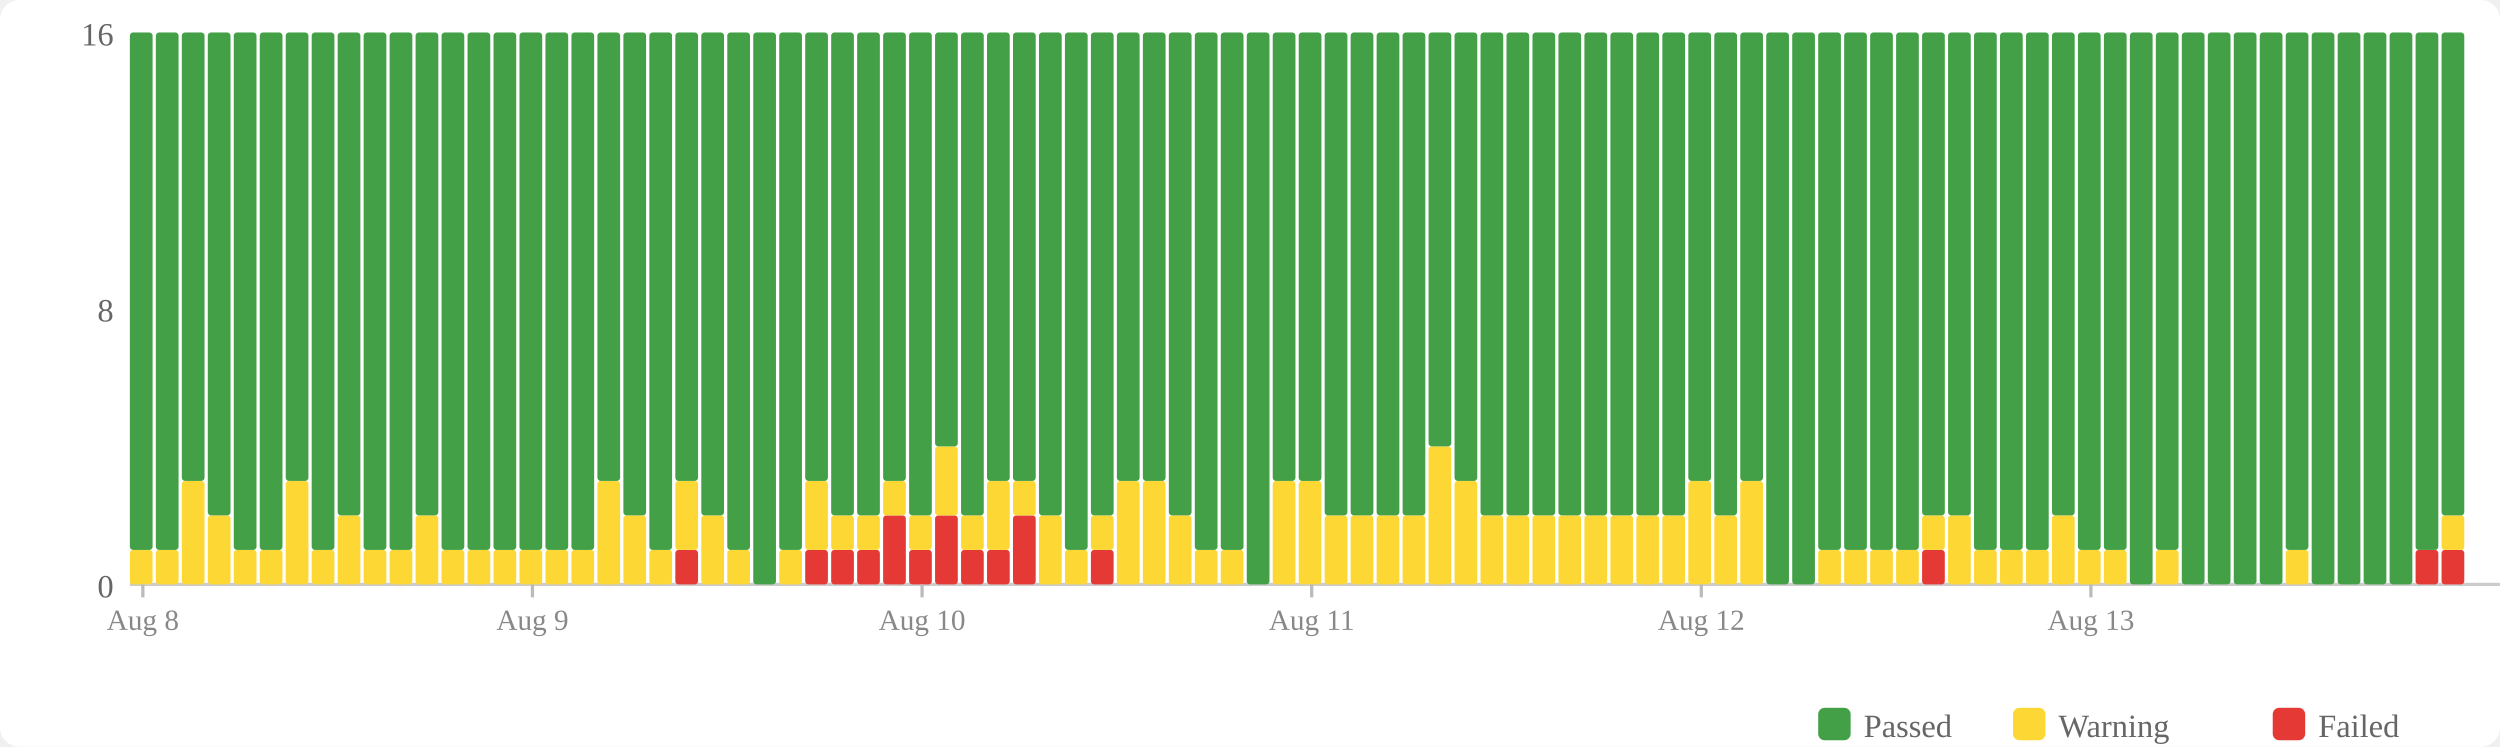
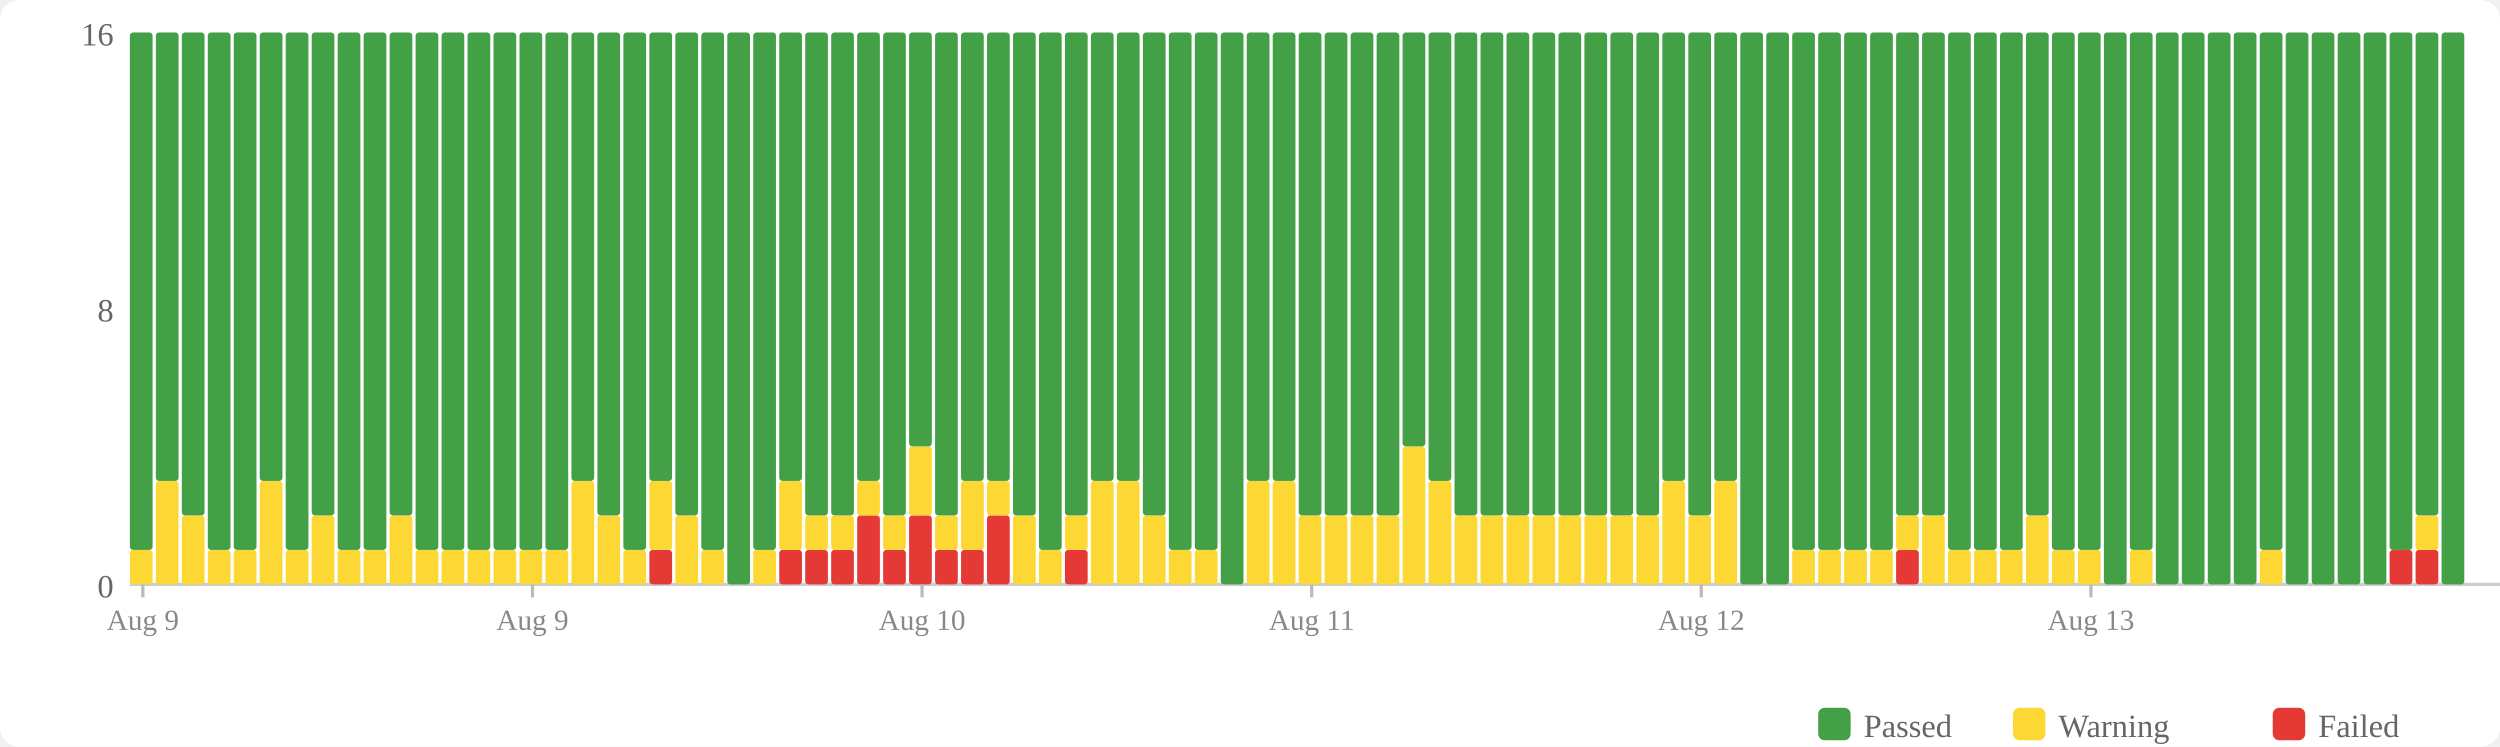
<svg xmlns="http://www.w3.org/2000/svg" width="770" height="230" viewBox="0 0 770 230">
  <rect width="770" height="230" fill="#fff" rx="6" />
  <rect x="560" y="218" width="10" height="10" fill="#43a047" rx="2" />
  <text x="574" y="227" font-size="10" fill="#666">Passed</text>
  <rect x="620" y="218" width="10" height="10" fill="#fdd835" rx="2" />
  <text x="634" y="227" font-size="10" fill="#666">Warning</text>
  <rect x="700" y="218" width="10" height="10" fill="#e53935" rx="2" />
  <text x="714" y="227" font-size="10" fill="#666">Failed</text>
  <text x="35" y="184" text-anchor="end" font-size="10" fill="#666">0</text>
  <text x="35" y="99" text-anchor="end" font-size="10" fill="#666">8</text>
  <text x="35" y="14" text-anchor="end" font-size="10" fill="#666">16</text>
  <line x1="40" y1="180" x2="770" y2="180" stroke="#ccc" stroke-width="1" />
  <rect x="40" y="169.375" width="7" height="10.625" fill="#fdd835" rx="1" />
  <rect x="40" y="10" width="7" height="159.375" fill="#43a047" rx="1" />
-   <rect x="48" y="169.375" width="7" height="10.625" fill="#fdd835" rx="1" />
-   <rect x="48" y="10" width="7" height="159.375" fill="#43a047" rx="1" />
-   <rect x="56" y="148.125" width="7" height="31.875" fill="#fdd835" rx="1" />
-   <rect x="56" y="10" width="7" height="138.125" fill="#43a047" rx="1" />
-   <rect x="64" y="158.75" width="7" height="21.25" fill="#fdd835" rx="1" />
-   <rect x="64" y="10" width="7" height="148.75" fill="#43a047" rx="1" />
+   <rect x="48" y="148.125" width="7" height="31.875" fill="#fdd835" rx="1" />
+   <rect x="48" y="10" width="7" height="138.125" fill="#43a047" rx="1" />
+   <rect x="56" y="158.75" width="7" height="21.25" fill="#fdd835" rx="1" />
+   <rect x="56" y="10" width="7" height="148.75" fill="#43a047" rx="1" />
+   <rect x="64" y="169.375" width="7" height="10.625" fill="#fdd835" rx="1" />
+   <rect x="64" y="10" width="7" height="159.375" fill="#43a047" rx="1" />
  <rect x="72" y="169.375" width="7" height="10.625" fill="#fdd835" rx="1" />
  <rect x="72" y="10" width="7" height="159.375" fill="#43a047" rx="1" />
-   <rect x="80" y="169.375" width="7" height="10.625" fill="#fdd835" rx="1" />
-   <rect x="80" y="10" width="7" height="159.375" fill="#43a047" rx="1" />
-   <rect x="88" y="148.125" width="7" height="31.875" fill="#fdd835" rx="1" />
-   <rect x="88" y="10" width="7" height="138.125" fill="#43a047" rx="1" />
-   <rect x="96" y="169.375" width="7" height="10.625" fill="#fdd835" rx="1" />
-   <rect x="96" y="10" width="7" height="159.375" fill="#43a047" rx="1" />
-   <rect x="104" y="158.75" width="7" height="21.25" fill="#fdd835" rx="1" />
-   <rect x="104" y="10" width="7" height="148.75" fill="#43a047" rx="1" />
+   <rect x="80" y="148.125" width="7" height="31.875" fill="#fdd835" rx="1" />
+   <rect x="80" y="10" width="7" height="138.125" fill="#43a047" rx="1" />
+   <rect x="88" y="169.375" width="7" height="10.625" fill="#fdd835" rx="1" />
+   <rect x="88" y="10" width="7" height="159.375" fill="#43a047" rx="1" />
+   <rect x="96" y="158.75" width="7" height="21.25" fill="#fdd835" rx="1" />
+   <rect x="96" y="10" width="7" height="148.75" fill="#43a047" rx="1" />
+   <rect x="104" y="169.375" width="7" height="10.625" fill="#fdd835" rx="1" />
+   <rect x="104" y="10" width="7" height="159.375" fill="#43a047" rx="1" />
  <rect x="112" y="169.375" width="7" height="10.625" fill="#fdd835" rx="1" />
  <rect x="112" y="10" width="7" height="159.375" fill="#43a047" rx="1" />
-   <rect x="120" y="169.375" width="7" height="10.625" fill="#fdd835" rx="1" />
-   <rect x="120" y="10" width="7" height="159.375" fill="#43a047" rx="1" />
-   <rect x="128" y="158.75" width="7" height="21.25" fill="#fdd835" rx="1" />
-   <rect x="128" y="10" width="7" height="148.75" fill="#43a047" rx="1" />
+   <rect x="120" y="158.75" width="7" height="21.25" fill="#fdd835" rx="1" />
+   <rect x="120" y="10" width="7" height="148.75" fill="#43a047" rx="1" />
+   <rect x="128" y="169.375" width="7" height="10.625" fill="#fdd835" rx="1" />
+   <rect x="128" y="10" width="7" height="159.375" fill="#43a047" rx="1" />
  <rect x="136" y="169.375" width="7" height="10.625" fill="#fdd835" rx="1" />
  <rect x="136" y="10" width="7" height="159.375" fill="#43a047" rx="1" />
  <rect x="144" y="169.375" width="7" height="10.625" fill="#fdd835" rx="1" />
  <rect x="144" y="10" width="7" height="159.375" fill="#43a047" rx="1" />
  <rect x="152" y="169.375" width="7" height="10.625" fill="#fdd835" rx="1" />
  <rect x="152" y="10" width="7" height="159.375" fill="#43a047" rx="1" />
  <rect x="160" y="169.375" width="7" height="10.625" fill="#fdd835" rx="1" />
  <rect x="160" y="10" width="7" height="159.375" fill="#43a047" rx="1" />
  <rect x="168" y="169.375" width="7" height="10.625" fill="#fdd835" rx="1" />
  <rect x="168" y="10" width="7" height="159.375" fill="#43a047" rx="1" />
-   <rect x="176" y="169.375" width="7" height="10.625" fill="#fdd835" rx="1" />
-   <rect x="176" y="10" width="7" height="159.375" fill="#43a047" rx="1" />
-   <rect x="184" y="148.125" width="7" height="31.875" fill="#fdd835" rx="1" />
-   <rect x="184" y="10" width="7" height="138.125" fill="#43a047" rx="1" />
-   <rect x="192" y="158.75" width="7" height="21.25" fill="#fdd835" rx="1" />
-   <rect x="192" y="10" width="7" height="148.75" fill="#43a047" rx="1" />
-   <rect x="200" y="169.375" width="7" height="10.625" fill="#fdd835" rx="1" />
-   <rect x="200" y="10" width="7" height="159.375" fill="#43a047" rx="1" />
-   <rect x="208" y="169.375" width="7" height="10.625" fill="#e53935" rx="1" />
-   <rect x="208" y="148.125" width="7" height="21.25" fill="#fdd835" rx="1" />
-   <rect x="208" y="10" width="7" height="138.125" fill="#43a047" rx="1" />
-   <rect x="216" y="158.75" width="7" height="21.25" fill="#fdd835" rx="1" />
-   <rect x="216" y="10" width="7" height="148.75" fill="#43a047" rx="1" />
-   <rect x="224" y="169.375" width="7" height="10.625" fill="#fdd835" rx="1" />
-   <rect x="224" y="10" width="7" height="159.375" fill="#43a047" rx="1" />
-   <rect x="232" y="10" width="7" height="170" fill="#43a047" rx="1" />
-   <rect x="240" y="169.375" width="7" height="10.625" fill="#fdd835" rx="1" />
-   <rect x="240" y="10" width="7" height="159.375" fill="#43a047" rx="1" />
+   <rect x="176" y="148.125" width="7" height="31.875" fill="#fdd835" rx="1" />
+   <rect x="176" y="10" width="7" height="138.125" fill="#43a047" rx="1" />
+   <rect x="184" y="158.75" width="7" height="21.25" fill="#fdd835" rx="1" />
+   <rect x="184" y="10" width="7" height="148.75" fill="#43a047" rx="1" />
+   <rect x="192" y="169.375" width="7" height="10.625" fill="#fdd835" rx="1" />
+   <rect x="192" y="10" width="7" height="159.375" fill="#43a047" rx="1" />
+   <rect x="200" y="169.375" width="7" height="10.625" fill="#e53935" rx="1" />
+   <rect x="200" y="148.125" width="7" height="21.25" fill="#fdd835" rx="1" />
+   <rect x="200" y="10" width="7" height="138.125" fill="#43a047" rx="1" />
+   <rect x="208" y="158.75" width="7" height="21.25" fill="#fdd835" rx="1" />
+   <rect x="208" y="10" width="7" height="148.75" fill="#43a047" rx="1" />
+   <rect x="216" y="169.375" width="7" height="10.625" fill="#fdd835" rx="1" />
+   <rect x="216" y="10" width="7" height="159.375" fill="#43a047" rx="1" />
+   <rect x="224" y="10" width="7" height="170" fill="#43a047" rx="1" />
+   <rect x="232" y="169.375" width="7" height="10.625" fill="#fdd835" rx="1" />
+   <rect x="232" y="10" width="7" height="159.375" fill="#43a047" rx="1" />
+   <rect x="240" y="169.375" width="7" height="10.625" fill="#e53935" rx="1" />
+   <rect x="240" y="148.125" width="7" height="21.25" fill="#fdd835" rx="1" />
+   <rect x="240" y="10" width="7" height="138.125" fill="#43a047" rx="1" />
  <rect x="248" y="169.375" width="7" height="10.625" fill="#e53935" rx="1" />
-   <rect x="248" y="148.125" width="7" height="21.25" fill="#fdd835" rx="1" />
-   <rect x="248" y="10" width="7" height="138.125" fill="#43a047" rx="1" />
+   <rect x="248" y="158.75" width="7" height="10.625" fill="#fdd835" rx="1" />
+   <rect x="248" y="10" width="7" height="148.75" fill="#43a047" rx="1" />
  <rect x="256" y="169.375" width="7" height="10.625" fill="#e53935" rx="1" />
  <rect x="256" y="158.75" width="7" height="10.625" fill="#fdd835" rx="1" />
  <rect x="256" y="10" width="7" height="148.75" fill="#43a047" rx="1" />
-   <rect x="264" y="169.375" width="7" height="10.625" fill="#e53935" rx="1" />
-   <rect x="264" y="158.75" width="7" height="10.625" fill="#fdd835" rx="1" />
-   <rect x="264" y="10" width="7" height="148.75" fill="#43a047" rx="1" />
-   <rect x="272" y="158.75" width="7" height="21.25" fill="#e53935" rx="1" />
-   <rect x="272" y="148.125" width="7" height="10.625" fill="#fdd835" rx="1" />
-   <rect x="272" y="10" width="7" height="138.125" fill="#43a047" rx="1" />
-   <rect x="280" y="169.375" width="7" height="10.625" fill="#e53935" rx="1" />
-   <rect x="280" y="158.75" width="7" height="10.625" fill="#fdd835" rx="1" />
-   <rect x="280" y="10" width="7" height="148.75" fill="#43a047" rx="1" />
-   <rect x="288" y="158.75" width="7" height="21.25" fill="#e53935" rx="1" />
-   <rect x="288" y="137.5" width="7" height="21.25" fill="#fdd835" rx="1" />
-   <rect x="288" y="10" width="7" height="127.5" fill="#43a047" rx="1" />
+   <rect x="264" y="158.75" width="7" height="21.25" fill="#e53935" rx="1" />
+   <rect x="264" y="148.125" width="7" height="10.625" fill="#fdd835" rx="1" />
+   <rect x="264" y="10" width="7" height="138.125" fill="#43a047" rx="1" />
+   <rect x="272" y="169.375" width="7" height="10.625" fill="#e53935" rx="1" />
+   <rect x="272" y="158.75" width="7" height="10.625" fill="#fdd835" rx="1" />
+   <rect x="272" y="10" width="7" height="148.75" fill="#43a047" rx="1" />
+   <rect x="280" y="158.75" width="7" height="21.25" fill="#e53935" rx="1" />
+   <rect x="280" y="137.5" width="7" height="21.25" fill="#fdd835" rx="1" />
+   <rect x="280" y="10" width="7" height="127.5" fill="#43a047" rx="1" />
+   <rect x="288" y="169.375" width="7" height="10.625" fill="#e53935" rx="1" />
+   <rect x="288" y="158.75" width="7" height="10.625" fill="#fdd835" rx="1" />
+   <rect x="288" y="10" width="7" height="148.75" fill="#43a047" rx="1" />
  <rect x="296" y="169.375" width="7" height="10.625" fill="#e53935" rx="1" />
-   <rect x="296" y="158.75" width="7" height="10.625" fill="#fdd835" rx="1" />
-   <rect x="296" y="10" width="7" height="148.75" fill="#43a047" rx="1" />
-   <rect x="304" y="169.375" width="7" height="10.625" fill="#e53935" rx="1" />
-   <rect x="304" y="148.125" width="7" height="21.25" fill="#fdd835" rx="1" />
+   <rect x="296" y="148.125" width="7" height="21.25" fill="#fdd835" rx="1" />
+   <rect x="296" y="10" width="7" height="138.125" fill="#43a047" rx="1" />
+   <rect x="304" y="158.75" width="7" height="21.25" fill="#e53935" rx="1" />
+   <rect x="304" y="148.125" width="7" height="10.625" fill="#fdd835" rx="1" />
  <rect x="304" y="10" width="7" height="138.125" fill="#43a047" rx="1" />
-   <rect x="312" y="158.75" width="7" height="21.25" fill="#e53935" rx="1" />
-   <rect x="312" y="148.125" width="7" height="10.625" fill="#fdd835" rx="1" />
-   <rect x="312" y="10" width="7" height="138.125" fill="#43a047" rx="1" />
-   <rect x="320" y="158.75" width="7" height="21.25" fill="#fdd835" rx="1" />
-   <rect x="320" y="10" width="7" height="148.75" fill="#43a047" rx="1" />
-   <rect x="328" y="169.375" width="7" height="10.625" fill="#fdd835" rx="1" />
-   <rect x="328" y="10" width="7" height="159.375" fill="#43a047" rx="1" />
-   <rect x="336" y="169.375" width="7" height="10.625" fill="#e53935" rx="1" />
-   <rect x="336" y="158.75" width="7" height="10.625" fill="#fdd835" rx="1" />
-   <rect x="336" y="10" width="7" height="148.75" fill="#43a047" rx="1" />
+   <rect x="312" y="158.75" width="7" height="21.25" fill="#fdd835" rx="1" />
+   <rect x="312" y="10" width="7" height="148.75" fill="#43a047" rx="1" />
+   <rect x="320" y="169.375" width="7" height="10.625" fill="#fdd835" rx="1" />
+   <rect x="320" y="10" width="7" height="159.375" fill="#43a047" rx="1" />
+   <rect x="328" y="169.375" width="7" height="10.625" fill="#e53935" rx="1" />
+   <rect x="328" y="158.75" width="7" height="10.625" fill="#fdd835" rx="1" />
+   <rect x="328" y="10" width="7" height="148.75" fill="#43a047" rx="1" />
+   <rect x="336" y="148.125" width="7" height="31.875" fill="#fdd835" rx="1" />
+   <rect x="336" y="10" width="7" height="138.125" fill="#43a047" rx="1" />
  <rect x="344" y="148.125" width="7" height="31.875" fill="#fdd835" rx="1" />
  <rect x="344" y="10" width="7" height="138.125" fill="#43a047" rx="1" />
-   <rect x="352" y="148.125" width="7" height="31.875" fill="#fdd835" rx="1" />
-   <rect x="352" y="10" width="7" height="138.125" fill="#43a047" rx="1" />
-   <rect x="360" y="158.75" width="7" height="21.25" fill="#fdd835" rx="1" />
-   <rect x="360" y="10" width="7" height="148.75" fill="#43a047" rx="1" />
+   <rect x="352" y="158.75" width="7" height="21.25" fill="#fdd835" rx="1" />
+   <rect x="352" y="10" width="7" height="148.75" fill="#43a047" rx="1" />
+   <rect x="360" y="169.375" width="7" height="10.625" fill="#fdd835" rx="1" />
+   <rect x="360" y="10" width="7" height="159.375" fill="#43a047" rx="1" />
  <rect x="368" y="169.375" width="7" height="10.625" fill="#fdd835" rx="1" />
  <rect x="368" y="10" width="7" height="159.375" fill="#43a047" rx="1" />
-   <rect x="376" y="169.375" width="7" height="10.625" fill="#fdd835" rx="1" />
-   <rect x="376" y="10" width="7" height="159.375" fill="#43a047" rx="1" />
-   <rect x="384" y="10" width="7" height="170" fill="#43a047" rx="1" />
+   <rect x="376" y="10" width="7" height="170" fill="#43a047" rx="1" />
+   <rect x="384" y="148.125" width="7" height="31.875" fill="#fdd835" rx="1" />
+   <rect x="384" y="10" width="7" height="138.125" fill="#43a047" rx="1" />
  <rect x="392" y="148.125" width="7" height="31.875" fill="#fdd835" rx="1" />
  <rect x="392" y="10" width="7" height="138.125" fill="#43a047" rx="1" />
-   <rect x="400" y="148.125" width="7" height="31.875" fill="#fdd835" rx="1" />
-   <rect x="400" y="10" width="7" height="138.125" fill="#43a047" rx="1" />
+   <rect x="400" y="158.75" width="7" height="21.25" fill="#fdd835" rx="1" />
+   <rect x="400" y="10" width="7" height="148.75" fill="#43a047" rx="1" />
  <rect x="408" y="158.75" width="7" height="21.25" fill="#fdd835" rx="1" />
  <rect x="408" y="10" width="7" height="148.75" fill="#43a047" rx="1" />
  <rect x="416" y="158.75" width="7" height="21.25" fill="#fdd835" rx="1" />
  <rect x="416" y="10" width="7" height="148.75" fill="#43a047" rx="1" />
  <rect x="424" y="158.75" width="7" height="21.25" fill="#fdd835" rx="1" />
  <rect x="424" y="10" width="7" height="148.75" fill="#43a047" rx="1" />
-   <rect x="432" y="158.75" width="7" height="21.25" fill="#fdd835" rx="1" />
-   <rect x="432" y="10" width="7" height="148.75" fill="#43a047" rx="1" />
-   <rect x="440" y="137.5" width="7" height="42.5" fill="#fdd835" rx="1" />
-   <rect x="440" y="10" width="7" height="127.5" fill="#43a047" rx="1" />
-   <rect x="448" y="148.125" width="7" height="31.875" fill="#fdd835" rx="1" />
-   <rect x="448" y="10" width="7" height="138.125" fill="#43a047" rx="1" />
+   <rect x="432" y="137.5" width="7" height="42.5" fill="#fdd835" rx="1" />
+   <rect x="432" y="10" width="7" height="127.5" fill="#43a047" rx="1" />
+   <rect x="440" y="148.125" width="7" height="31.875" fill="#fdd835" rx="1" />
+   <rect x="440" y="10" width="7" height="138.125" fill="#43a047" rx="1" />
+   <rect x="448" y="158.75" width="7" height="21.25" fill="#fdd835" rx="1" />
+   <rect x="448" y="10" width="7" height="148.75" fill="#43a047" rx="1" />
  <rect x="456" y="158.75" width="7" height="21.25" fill="#fdd835" rx="1" />
  <rect x="456" y="10" width="7" height="148.75" fill="#43a047" rx="1" />
  <rect x="464" y="158.75" width="7" height="21.25" fill="#fdd835" rx="1" />
  <rect x="464" y="10" width="7" height="148.75" fill="#43a047" rx="1" />
  <rect x="472" y="158.75" width="7" height="21.25" fill="#fdd835" rx="1" />
  <rect x="472" y="10" width="7" height="148.75" fill="#43a047" rx="1" />
  <rect x="480" y="158.75" width="7" height="21.25" fill="#fdd835" rx="1" />
  <rect x="480" y="10" width="7" height="148.75" fill="#43a047" rx="1" />
  <rect x="488" y="158.75" width="7" height="21.25" fill="#fdd835" rx="1" />
  <rect x="488" y="10" width="7" height="148.75" fill="#43a047" rx="1" />
  <rect x="496" y="158.75" width="7" height="21.25" fill="#fdd835" rx="1" />
  <rect x="496" y="10" width="7" height="148.75" fill="#43a047" rx="1" />
  <rect x="504" y="158.75" width="7" height="21.25" fill="#fdd835" rx="1" />
  <rect x="504" y="10" width="7" height="148.75" fill="#43a047" rx="1" />
-   <rect x="512" y="158.75" width="7" height="21.25" fill="#fdd835" rx="1" />
-   <rect x="512" y="10" width="7" height="148.75" fill="#43a047" rx="1" />
-   <rect x="520" y="148.125" width="7" height="31.875" fill="#fdd835" rx="1" />
-   <rect x="520" y="10" width="7" height="138.125" fill="#43a047" rx="1" />
-   <rect x="528" y="158.75" width="7" height="21.25" fill="#fdd835" rx="1" />
-   <rect x="528" y="10" width="7" height="148.75" fill="#43a047" rx="1" />
-   <rect x="536" y="148.125" width="7" height="31.875" fill="#fdd835" rx="1" />
-   <rect x="536" y="10" width="7" height="138.125" fill="#43a047" rx="1" />
+   <rect x="512" y="148.125" width="7" height="31.875" fill="#fdd835" rx="1" />
+   <rect x="512" y="10" width="7" height="138.125" fill="#43a047" rx="1" />
+   <rect x="520" y="158.75" width="7" height="21.25" fill="#fdd835" rx="1" />
+   <rect x="520" y="10" width="7" height="148.75" fill="#43a047" rx="1" />
+   <rect x="528" y="148.125" width="7" height="31.875" fill="#fdd835" rx="1" />
+   <rect x="528" y="10" width="7" height="138.125" fill="#43a047" rx="1" />
+   <rect x="536" y="10" width="7" height="170" fill="#43a047" rx="1" />
  <rect x="544" y="10" width="7" height="170" fill="#43a047" rx="1" />
-   <rect x="552" y="10" width="7" height="170" fill="#43a047" rx="1" />
+   <rect x="552" y="169.375" width="7" height="10.625" fill="#fdd835" rx="1" />
+   <rect x="552" y="10" width="7" height="159.375" fill="#43a047" rx="1" />
  <rect x="560" y="169.375" width="7" height="10.625" fill="#fdd835" rx="1" />
  <rect x="560" y="10" width="7" height="159.375" fill="#43a047" rx="1" />
  <rect x="568" y="169.375" width="7" height="10.625" fill="#fdd835" rx="1" />
  <rect x="568" y="10" width="7" height="159.375" fill="#43a047" rx="1" />
  <rect x="576" y="169.375" width="7" height="10.625" fill="#fdd835" rx="1" />
  <rect x="576" y="10" width="7" height="159.375" fill="#43a047" rx="1" />
-   <rect x="584" y="169.375" width="7" height="10.625" fill="#fdd835" rx="1" />
-   <rect x="584" y="10" width="7" height="159.375" fill="#43a047" rx="1" />
-   <rect x="592" y="169.375" width="7" height="10.625" fill="#e53935" rx="1" />
-   <rect x="592" y="158.75" width="7" height="10.625" fill="#fdd835" rx="1" />
+   <rect x="584" y="169.375" width="7" height="10.625" fill="#e53935" rx="1" />
+   <rect x="584" y="158.75" width="7" height="10.625" fill="#fdd835" rx="1" />
+   <rect x="584" y="10" width="7" height="148.75" fill="#43a047" rx="1" />
+   <rect x="592" y="158.75" width="7" height="21.25" fill="#fdd835" rx="1" />
  <rect x="592" y="10" width="7" height="148.75" fill="#43a047" rx="1" />
-   <rect x="600" y="158.75" width="7" height="21.25" fill="#fdd835" rx="1" />
-   <rect x="600" y="10" width="7" height="148.75" fill="#43a047" rx="1" />
+   <rect x="600" y="169.375" width="7" height="10.625" fill="#fdd835" rx="1" />
+   <rect x="600" y="10" width="7" height="159.375" fill="#43a047" rx="1" />
  <rect x="608" y="169.375" width="7" height="10.625" fill="#fdd835" rx="1" />
  <rect x="608" y="10" width="7" height="159.375" fill="#43a047" rx="1" />
  <rect x="616" y="169.375" width="7" height="10.625" fill="#fdd835" rx="1" />
  <rect x="616" y="10" width="7" height="159.375" fill="#43a047" rx="1" />
-   <rect x="624" y="169.375" width="7" height="10.625" fill="#fdd835" rx="1" />
-   <rect x="624" y="10" width="7" height="159.375" fill="#43a047" rx="1" />
-   <rect x="632" y="158.75" width="7" height="21.25" fill="#fdd835" rx="1" />
-   <rect x="632" y="10" width="7" height="148.75" fill="#43a047" rx="1" />
+   <rect x="624" y="158.75" width="7" height="21.25" fill="#fdd835" rx="1" />
+   <rect x="624" y="10" width="7" height="148.75" fill="#43a047" rx="1" />
+   <rect x="632" y="169.375" width="7" height="10.625" fill="#fdd835" rx="1" />
+   <rect x="632" y="10" width="7" height="159.375" fill="#43a047" rx="1" />
  <rect x="640" y="169.375" width="7" height="10.625" fill="#fdd835" rx="1" />
  <rect x="640" y="10" width="7" height="159.375" fill="#43a047" rx="1" />
-   <rect x="648" y="169.375" width="7" height="10.625" fill="#fdd835" rx="1" />
-   <rect x="648" y="10" width="7" height="159.375" fill="#43a047" rx="1" />
-   <rect x="656" y="10" width="7" height="170" fill="#43a047" rx="1" />
-   <rect x="664" y="169.375" width="7" height="10.625" fill="#fdd835" rx="1" />
-   <rect x="664" y="10" width="7" height="159.375" fill="#43a047" rx="1" />
+   <rect x="648" y="10" width="7" height="170" fill="#43a047" rx="1" />
+   <rect x="656" y="169.375" width="7" height="10.625" fill="#fdd835" rx="1" />
+   <rect x="656" y="10" width="7" height="159.375" fill="#43a047" rx="1" />
+   <rect x="664" y="10" width="7" height="170" fill="#43a047" rx="1" />
  <rect x="672" y="10" width="7" height="170" fill="#43a047" rx="1" />
  <rect x="680" y="10" width="7" height="170" fill="#43a047" rx="1" />
  <rect x="688" y="10" width="7" height="170" fill="#43a047" rx="1" />
-   <rect x="696" y="10" width="7" height="170" fill="#43a047" rx="1" />
-   <rect x="704" y="169.375" width="7" height="10.625" fill="#fdd835" rx="1" />
-   <rect x="704" y="10" width="7" height="159.375" fill="#43a047" rx="1" />
+   <rect x="696" y="169.375" width="7" height="10.625" fill="#fdd835" rx="1" />
+   <rect x="696" y="10" width="7" height="159.375" fill="#43a047" rx="1" />
+   <rect x="704" y="10" width="7" height="170" fill="#43a047" rx="1" />
  <rect x="712" y="10" width="7" height="170" fill="#43a047" rx="1" />
  <rect x="720" y="10" width="7" height="170" fill="#43a047" rx="1" />
  <rect x="728" y="10" width="7" height="170" fill="#43a047" rx="1" />
-   <rect x="736" y="10" width="7" height="170" fill="#43a047" rx="1" />
+   <rect x="736" y="169.375" width="7" height="10.625" fill="#e53935" rx="1" />
+   <rect x="736" y="10" width="7" height="159.375" fill="#43a047" rx="1" />
  <rect x="744" y="169.375" width="7" height="10.625" fill="#e53935" rx="1" />
-   <rect x="744" y="10" width="7" height="159.375" fill="#43a047" rx="1" />
-   <rect x="752" y="169.375" width="7" height="10.625" fill="#e53935" rx="1" />
-   <rect x="752" y="158.75" width="7" height="10.625" fill="#fdd835" rx="1" />
-   <rect x="752" y="10" width="7" height="148.75" fill="#43a047" rx="1" />
+   <rect x="744" y="158.75" width="7" height="10.625" fill="#fdd835" rx="1" />
+   <rect x="744" y="10" width="7" height="148.75" fill="#43a047" rx="1" />
+   <rect x="752" y="10" width="7" height="170" fill="#43a047" rx="1" />
  <line x1="44.0" y1="180" x2="44.0" y2="184" stroke="#bbb" stroke-width="1" />
-   <text x="44.0" y="194" text-anchor="middle" font-size="9" fill="#888">Aug 8</text>
+   <text x="44.0" y="194" text-anchor="middle" font-size="9" fill="#888">Aug 9</text>
  <line x1="164.0" y1="180" x2="164.0" y2="184" stroke="#bbb" stroke-width="1" />
  <text x="164.0" y="194" text-anchor="middle" font-size="9" fill="#888">Aug 9</text>
  <line x1="284.0" y1="180" x2="284.0" y2="184" stroke="#bbb" stroke-width="1" />
  <text x="284.0" y="194" text-anchor="middle" font-size="9" fill="#888">Aug 10</text>
  <line x1="404.0" y1="180" x2="404.0" y2="184" stroke="#bbb" stroke-width="1" />
  <text x="404.0" y="194" text-anchor="middle" font-size="9" fill="#888">Aug 11</text>
  <line x1="524.0" y1="180" x2="524.0" y2="184" stroke="#bbb" stroke-width="1" />
  <text x="524.0" y="194" text-anchor="middle" font-size="9" fill="#888">Aug 12</text>
  <line x1="644.0" y1="180" x2="644.0" y2="184" stroke="#bbb" stroke-width="1" />
  <text x="644.0" y="194" text-anchor="middle" font-size="9" fill="#888">Aug 13</text>
</svg>
